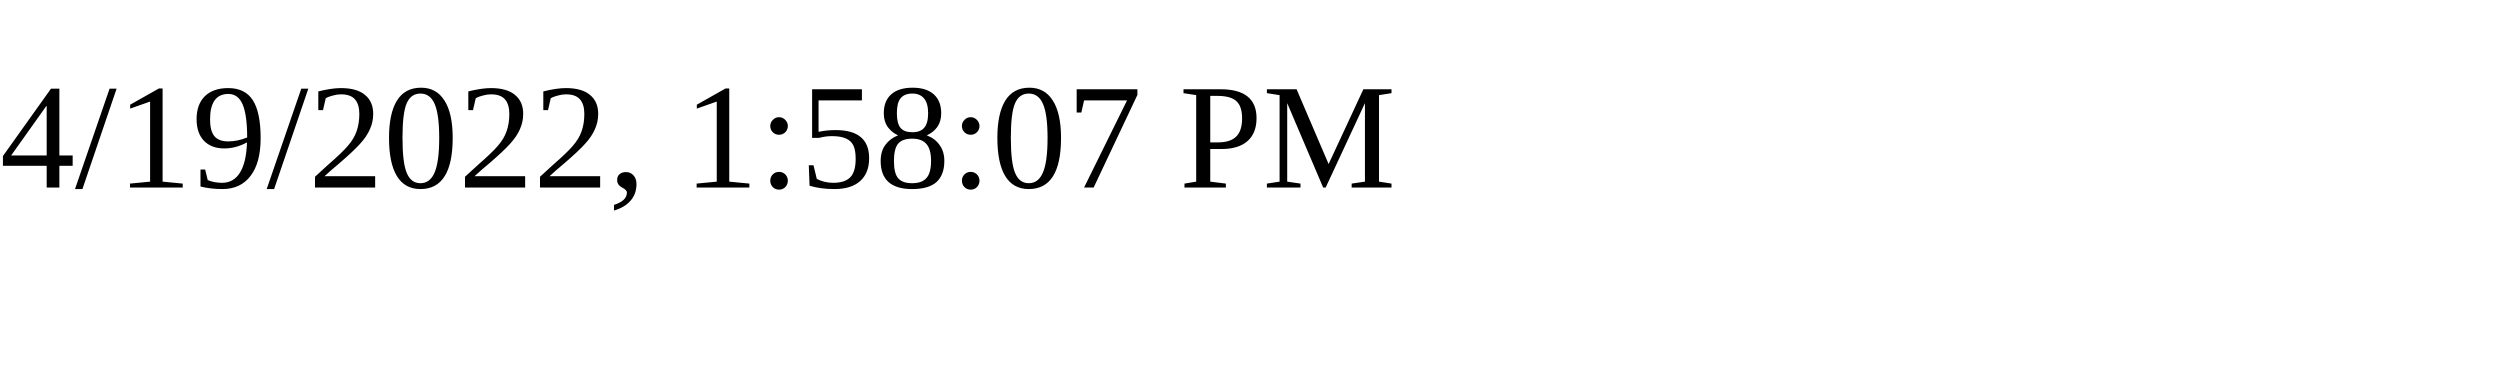
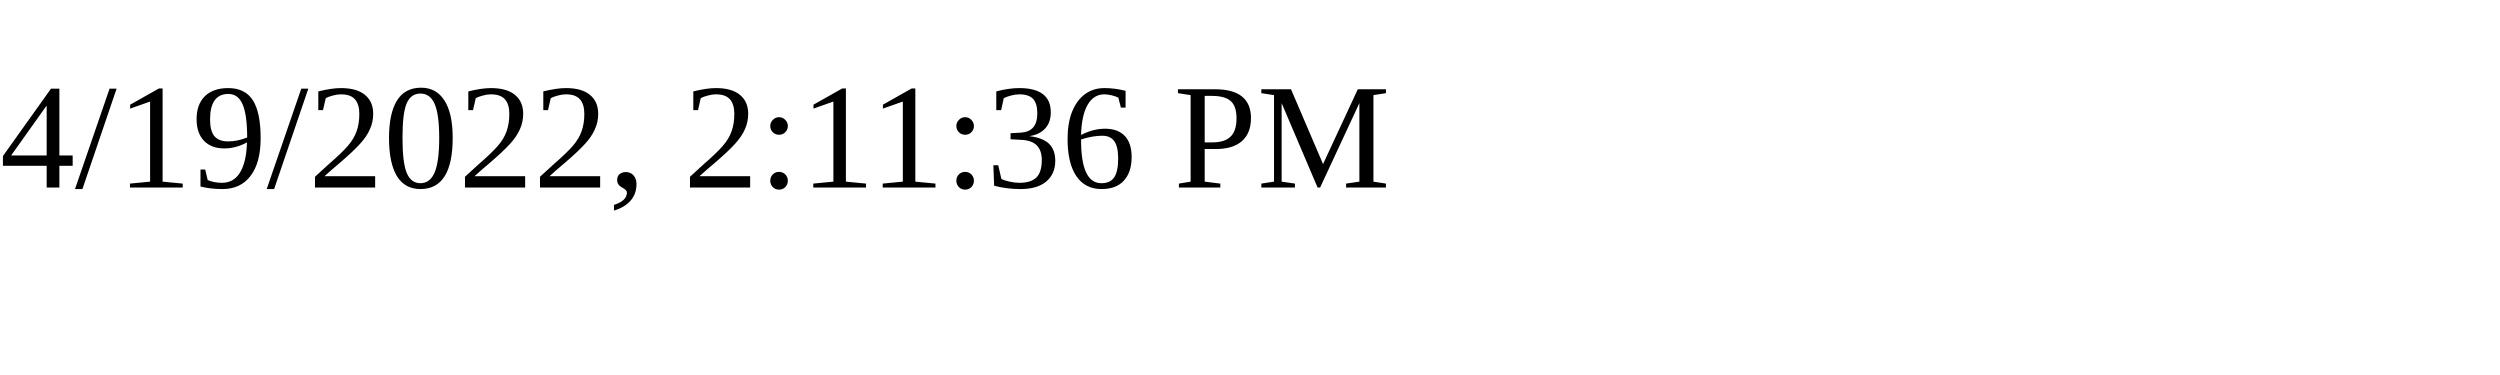
<svg xmlns="http://www.w3.org/2000/svg" height="30" width="200">
-   <text x="0" y="15">4/19/2022, 1:58:07 PM</text>
+   <text x="0" y="15">4/19/2022, 2:11:36 PM</text>
</svg>
